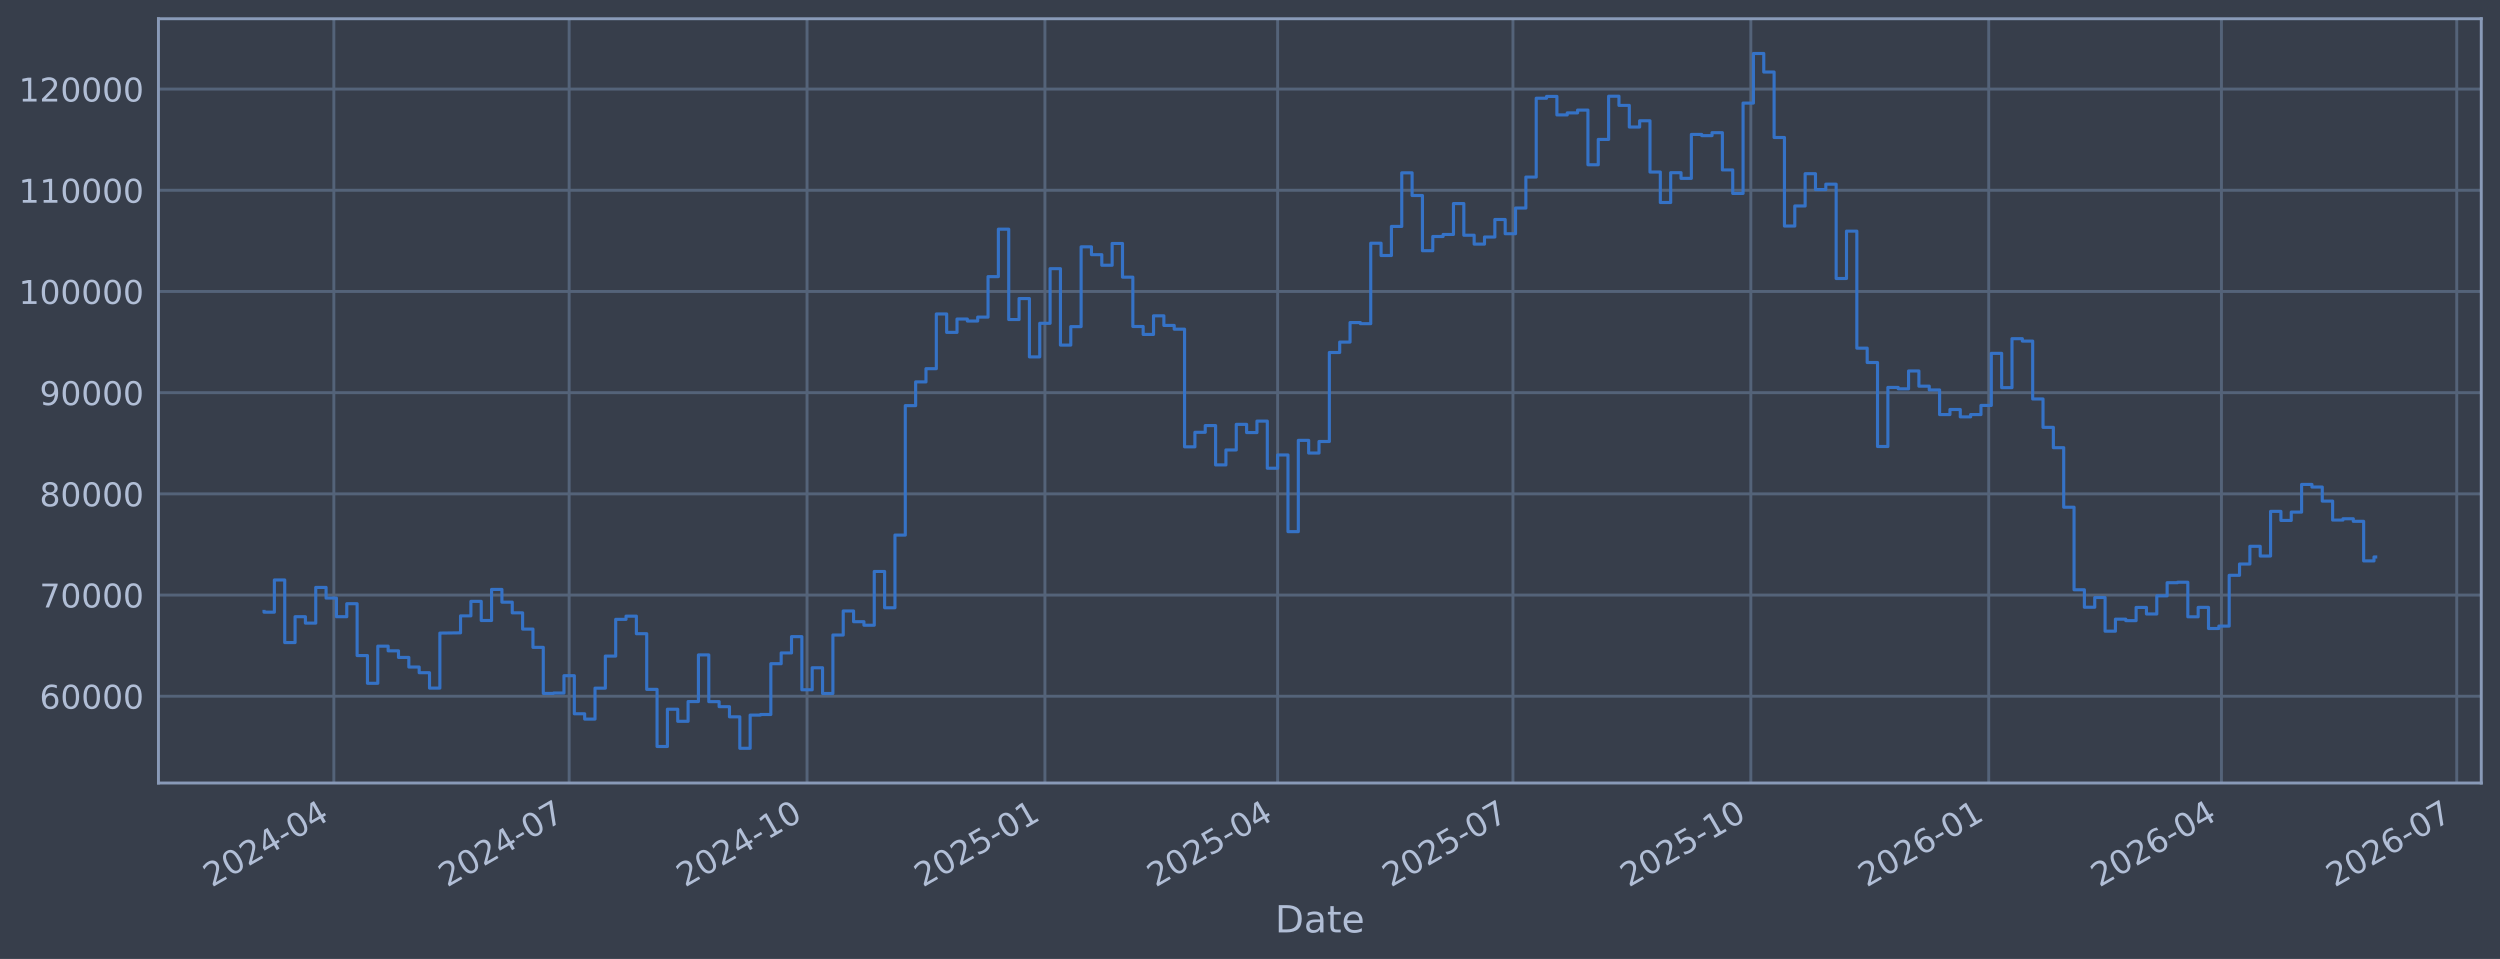
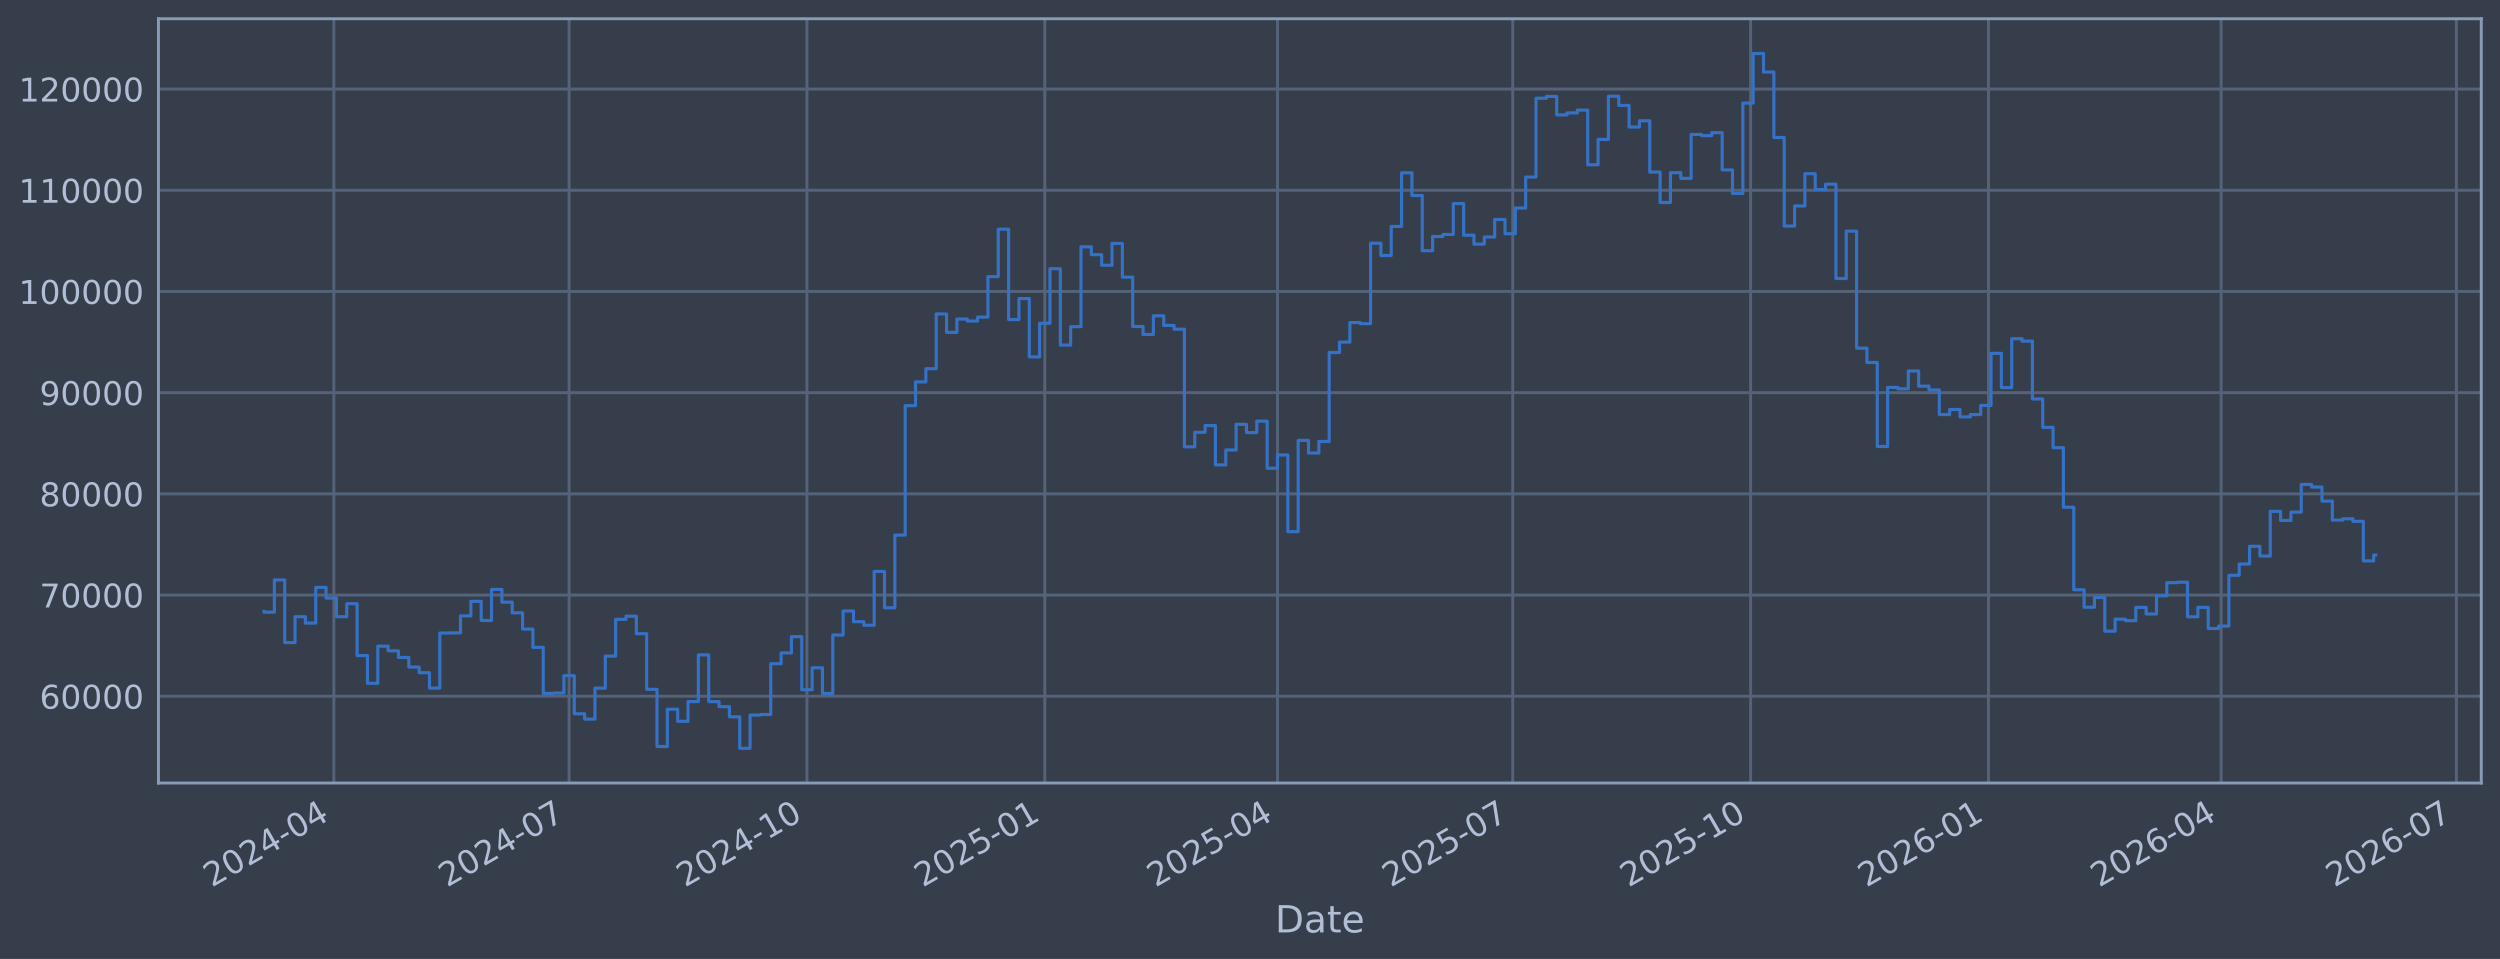
<svg xmlns="http://www.w3.org/2000/svg" xmlns:xlink="http://www.w3.org/1999/xlink" width="960.9pt" height="368.58pt" viewBox="0 0 960.9 368.58" version="1.1">
  <defs>
    <style type="text/css">*{stroke-linejoin: round; stroke-linecap: butt}</style>
  </defs>
  <g id="figure_1">
    <g id="patch_1">
      <path d="M 0 368.58  L 960.9 368.58  L 960.9 0  L 0 0  z " style="fill: #373e4b" />
    </g>
    <g id="axes_1">
      <g id="patch_2">
        <path d="M 60.901 300.96  L 953.701 300.96  L 953.701 7.2  L 60.901 7.2  z " style="fill: #373e4b" />
      </g>
      <g id="matplotlib.axis_1">
        <g id="xtick_1">
          <g id="line2d_1">
-             <path d="M 128.316 300.96  L 128.316 7.2  " clip-path="url(#p2d9b286a4c)" style="fill: none; stroke: #546379; stroke-width: 1.12; stroke-linecap: square" />
+             <path d="M 128.312 300.96  L 128.312 7.2  " clip-path="url(#pc209a2ae27)" style="fill: none; stroke: #546379; stroke-width: 1.12; stroke-linecap: square" />
          </g>
          <g id="line2d_2" />
          <g id="text_1">
-             <g style="fill: #b1bed6" transform="translate(81.41312 341.1745) rotate(-30) scale(0.126 -0.126)">
+             <g style="fill: #b1bed6" transform="translate(81.40889 341.1745) rotate(-30) scale(0.126 -0.126)">
              <defs>
                <path id="DejaVuSans-32" d="M 1228 531  L 3431 531  L 3431 0  L 469 0  L 469 531  Q 828 903 1448 1529  Q 2069 2156 2228 2338  Q 2531 2678 2651 2914  Q 2772 3150 2772 3378  Q 2772 3750 2511 3984  Q 2250 4219 1831 4219  Q 1534 4219 1204 4116  Q 875 4013 500 3803  L 500 4441  Q 881 4594 1212 4672  Q 1544 4750 1819 4750  Q 2544 4750 2975 4387  Q 3406 4025 3406 3419  Q 3406 3131 3298 2873  Q 3191 2616 2906 2266  Q 2828 2175 2409 1742  Q 1991 1309 1228 531  z " transform="scale(0.015625)" />
                <path id="DejaVuSans-30" d="M 2034 4250  Q 1547 4250 1301 3770  Q 1056 3291 1056 2328  Q 1056 1369 1301 889  Q 1547 409 2034 409  Q 2525 409 2770 889  Q 3016 1369 3016 2328  Q 3016 3291 2770 3770  Q 2525 4250 2034 4250  z M 2034 4750  Q 2819 4750 3233 4129  Q 3647 3509 3647 2328  Q 3647 1150 3233 529  Q 2819 -91 2034 -91  Q 1250 -91 836 529  Q 422 1150 422 2328  Q 422 3509 836 4129  Q 1250 4750 2034 4750  z " transform="scale(0.015625)" />
                <path id="DejaVuSans-34" d="M 2419 4116  L 825 1625  L 2419 1625  L 2419 4116  z M 2253 4666  L 3047 4666  L 3047 1625  L 3713 1625  L 3713 1100  L 3047 1100  L 3047 0  L 2419 0  L 2419 1100  L 313 1100  L 313 1709  L 2253 4666  z " transform="scale(0.015625)" />
                <path id="DejaVuSans-2d" d="M 313 2009  L 1997 2009  L 1997 1497  L 313 1497  L 313 2009  z " transform="scale(0.015625)" />
              </defs>
              <use xlink:href="#DejaVuSans-32" />
              <use xlink:href="#DejaVuSans-30" transform="translate(63.62305 0)" />
              <use xlink:href="#DejaVuSans-32" transform="translate(127.2461 0)" />
              <use xlink:href="#DejaVuSans-34" transform="translate(190.8691 0)" />
              <use xlink:href="#DejaVuSans-2d" transform="translate(254.4922 0)" />
              <use xlink:href="#DejaVuSans-30" transform="translate(290.5762 0)" />
              <use xlink:href="#DejaVuSans-34" transform="translate(354.1992 0)" />
            </g>
          </g>
        </g>
        <g id="xtick_2">
          <g id="line2d_3">
-             <path d="M 218.757 300.96  L 218.757 7.2  " clip-path="url(#p2d9b286a4c)" style="fill: none; stroke: #546379; stroke-width: 1.12; stroke-linecap: square" />
+             <path d="M 218.739 300.96  L 218.739 7.2  " clip-path="url(#pc209a2ae27)" style="fill: none; stroke: #546379; stroke-width: 1.12; stroke-linecap: square" />
          </g>
          <g id="line2d_4" />
          <g id="text_2">
-             <g style="fill: #b1bed6" transform="translate(171.8539 341.1745) rotate(-30) scale(0.126 -0.126)">
+             <g style="fill: #b1bed6" transform="translate(171.8354 341.1745) rotate(-30) scale(0.126 -0.126)">
              <defs>
                <path id="DejaVuSans-37" d="M 525 4666  L 3525 4666  L 3525 4397  L 1831 0  L 1172 0  L 2766 4134  L 525 4134  L 525 4666  z " transform="scale(0.015625)" />
              </defs>
              <use xlink:href="#DejaVuSans-32" />
              <use xlink:href="#DejaVuSans-30" transform="translate(63.62305 0)" />
              <use xlink:href="#DejaVuSans-32" transform="translate(127.2461 0)" />
              <use xlink:href="#DejaVuSans-34" transform="translate(190.8691 0)" />
              <use xlink:href="#DejaVuSans-2d" transform="translate(254.4922 0)" />
              <use xlink:href="#DejaVuSans-30" transform="translate(290.5762 0)" />
              <use xlink:href="#DejaVuSans-37" transform="translate(354.1992 0)" />
            </g>
          </g>
        </g>
        <g id="xtick_3">
          <g id="line2d_5">
-             <path d="M 310.192 300.96  L 310.192 7.2  " clip-path="url(#p2d9b286a4c)" style="fill: none; stroke: #546379; stroke-width: 1.12; stroke-linecap: square" />
+             <path d="M 310.159 300.96  L 310.159 7.2  " clip-path="url(#pc209a2ae27)" style="fill: none; stroke: #546379; stroke-width: 1.12; stroke-linecap: square" />
          </g>
          <g id="line2d_6" />
          <g id="text_3">
-             <g style="fill: #b1bed6" transform="translate(263.2885 341.1745) rotate(-30) scale(0.126 -0.126)">
+             <g style="fill: #b1bed6" transform="translate(263.2556 341.1745) rotate(-30) scale(0.126 -0.126)">
              <defs>
                <path id="DejaVuSans-31" d="M 794 531  L 1825 531  L 1825 4091  L 703 3866  L 703 4441  L 1819 4666  L 2450 4666  L 2450 531  L 3481 531  L 3481 0  L 794 0  L 794 531  z " transform="scale(0.015625)" />
              </defs>
              <use xlink:href="#DejaVuSans-32" />
              <use xlink:href="#DejaVuSans-30" transform="translate(63.62305 0)" />
              <use xlink:href="#DejaVuSans-32" transform="translate(127.2461 0)" />
              <use xlink:href="#DejaVuSans-34" transform="translate(190.8691 0)" />
              <use xlink:href="#DejaVuSans-2d" transform="translate(254.4922 0)" />
              <use xlink:href="#DejaVuSans-31" transform="translate(290.5762 0)" />
              <use xlink:href="#DejaVuSans-30" transform="translate(354.1992 0)" />
            </g>
          </g>
        </g>
        <g id="xtick_4">
          <g id="line2d_7">
-             <path d="M 401.626 300.96  L 401.626 7.2  " clip-path="url(#p2d9b286a4c)" style="fill: none; stroke: #546379; stroke-width: 1.12; stroke-linecap: square" />
+             <path d="M 401.579 300.96  L 401.579 7.2  " clip-path="url(#pc209a2ae27)" style="fill: none; stroke: #546379; stroke-width: 1.12; stroke-linecap: square" />
          </g>
          <g id="line2d_8" />
          <g id="text_4">
-             <g style="fill: #b1bed6" transform="translate(354.7232 341.1745) rotate(-30) scale(0.126 -0.126)">
+             <g style="fill: #b1bed6" transform="translate(354.6759 341.1745) rotate(-30) scale(0.126 -0.126)">
              <defs>
                <path id="DejaVuSans-35" d="M 691 4666  L 3169 4666  L 3169 4134  L 1269 4134  L 1269 2991  Q 1406 3038 1543 3061  Q 1681 3084 1819 3084  Q 2600 3084 3056 2656  Q 3513 2228 3513 1497  Q 3513 744 3044 326  Q 2575 -91 1722 -91  Q 1428 -91 1123 -41  Q 819 9 494 109  L 494 744  Q 775 591 1075 516  Q 1375 441 1709 441  Q 2250 441 2565 725  Q 2881 1009 2881 1497  Q 2881 1984 2565 2268  Q 2250 2553 1709 2553  Q 1456 2553 1204 2497  Q 953 2441 691 2322  L 691 4666  z " transform="scale(0.015625)" />
              </defs>
              <use xlink:href="#DejaVuSans-32" />
              <use xlink:href="#DejaVuSans-30" transform="translate(63.62305 0)" />
              <use xlink:href="#DejaVuSans-32" transform="translate(127.2461 0)" />
              <use xlink:href="#DejaVuSans-35" transform="translate(190.8691 0)" />
              <use xlink:href="#DejaVuSans-2d" transform="translate(254.4922 0)" />
              <use xlink:href="#DejaVuSans-30" transform="translate(290.5762 0)" />
              <use xlink:href="#DejaVuSans-31" transform="translate(354.1992 0)" />
            </g>
          </g>
        </g>
        <g id="xtick_5">
          <g id="line2d_9">
-             <path d="M 491.073 300.96  L 491.073 7.2  " clip-path="url(#p2d9b286a4c)" style="fill: none; stroke: #546379; stroke-width: 1.12; stroke-linecap: square" />
+             <path d="M 491.012 300.96  L 491.012 7.2  " clip-path="url(#pc209a2ae27)" style="fill: none; stroke: #546379; stroke-width: 1.12; stroke-linecap: square" />
          </g>
          <g id="line2d_10" />
          <g id="text_5">
-             <g style="fill: #b1bed6" transform="translate(444.1701 341.1745) rotate(-30) scale(0.126 -0.126)">
+             <g style="fill: #b1bed6" transform="translate(444.1087 341.1745) rotate(-30) scale(0.126 -0.126)">
              <use xlink:href="#DejaVuSans-32" />
              <use xlink:href="#DejaVuSans-30" transform="translate(63.62305 0)" />
              <use xlink:href="#DejaVuSans-32" transform="translate(127.2461 0)" />
              <use xlink:href="#DejaVuSans-35" transform="translate(190.8691 0)" />
              <use xlink:href="#DejaVuSans-2d" transform="translate(254.4922 0)" />
              <use xlink:href="#DejaVuSans-30" transform="translate(290.5762 0)" />
              <use xlink:href="#DejaVuSans-34" transform="translate(354.1992 0)" />
            </g>
          </g>
        </g>
        <g id="xtick_6">
          <g id="line2d_11">
-             <path d="M 581.514 300.96  L 581.514 7.2  " clip-path="url(#p2d9b286a4c)" style="fill: none; stroke: #546379; stroke-width: 1.12; stroke-linecap: square" />
+             <path d="M 581.439 300.96  L 581.439 7.2  " clip-path="url(#pc209a2ae27)" style="fill: none; stroke: #546379; stroke-width: 1.12; stroke-linecap: square" />
          </g>
          <g id="line2d_12" />
          <g id="text_6">
-             <g style="fill: #b1bed6" transform="translate(534.6109 341.1745) rotate(-30) scale(0.126 -0.126)">
+             <g style="fill: #b1bed6" transform="translate(534.5352 341.1745) rotate(-30) scale(0.126 -0.126)">
              <use xlink:href="#DejaVuSans-32" />
              <use xlink:href="#DejaVuSans-30" transform="translate(63.62305 0)" />
              <use xlink:href="#DejaVuSans-32" transform="translate(127.2461 0)" />
              <use xlink:href="#DejaVuSans-35" transform="translate(190.8691 0)" />
              <use xlink:href="#DejaVuSans-2d" transform="translate(254.4922 0)" />
              <use xlink:href="#DejaVuSans-30" transform="translate(290.5762 0)" />
              <use xlink:href="#DejaVuSans-37" transform="translate(354.1992 0)" />
            </g>
          </g>
        </g>
        <g id="xtick_7">
          <g id="line2d_13">
-             <path d="M 672.949 300.96  L 672.949 7.2  " clip-path="url(#p2d9b286a4c)" style="fill: none; stroke: #546379; stroke-width: 1.12; stroke-linecap: square" />
+             <path d="M 672.859 300.96  L 672.859 7.2  " clip-path="url(#pc209a2ae27)" style="fill: none; stroke: #546379; stroke-width: 1.12; stroke-linecap: square" />
          </g>
          <g id="line2d_14" />
          <g id="text_7">
-             <g style="fill: #b1bed6" transform="translate(626.0455 341.1745) rotate(-30) scale(0.126 -0.126)">
+             <g style="fill: #b1bed6" transform="translate(625.9555 341.1745) rotate(-30) scale(0.126 -0.126)">
              <use xlink:href="#DejaVuSans-32" />
              <use xlink:href="#DejaVuSans-30" transform="translate(63.62305 0)" />
              <use xlink:href="#DejaVuSans-32" transform="translate(127.2461 0)" />
              <use xlink:href="#DejaVuSans-35" transform="translate(190.8691 0)" />
              <use xlink:href="#DejaVuSans-2d" transform="translate(254.4922 0)" />
              <use xlink:href="#DejaVuSans-31" transform="translate(290.5762 0)" />
              <use xlink:href="#DejaVuSans-30" transform="translate(354.1992 0)" />
            </g>
          </g>
        </g>
        <g id="xtick_8">
          <g id="line2d_15">
-             <path d="M 764.383 300.96  L 764.383 7.2  " clip-path="url(#p2d9b286a4c)" style="fill: none; stroke: #546379; stroke-width: 1.12; stroke-linecap: square" />
+             <path d="M 764.279 300.96  L 764.279 7.2  " clip-path="url(#pc209a2ae27)" style="fill: none; stroke: #546379; stroke-width: 1.12; stroke-linecap: square" />
          </g>
          <g id="line2d_16" />
          <g id="text_8">
-             <g style="fill: #b1bed6" transform="translate(717.4802 341.1745) rotate(-30) scale(0.126 -0.126)">
+             <g style="fill: #b1bed6" transform="translate(717.3757 341.1745) rotate(-30) scale(0.126 -0.126)">
              <defs>
                <path id="DejaVuSans-36" d="M 2113 2584  Q 1688 2584 1439 2293  Q 1191 2003 1191 1497  Q 1191 994 1439 701  Q 1688 409 2113 409  Q 2538 409 2786 701  Q 3034 994 3034 1497  Q 3034 2003 2786 2293  Q 2538 2584 2113 2584  z M 3366 4563  L 3366 3988  Q 3128 4100 2886 4159  Q 2644 4219 2406 4219  Q 1781 4219 1451 3797  Q 1122 3375 1075 2522  Q 1259 2794 1537 2939  Q 1816 3084 2150 3084  Q 2853 3084 3261 2657  Q 3669 2231 3669 1497  Q 3669 778 3244 343  Q 2819 -91 2113 -91  Q 1303 -91 875 529  Q 447 1150 447 2328  Q 447 3434 972 4092  Q 1497 4750 2381 4750  Q 2619 4750 2861 4703  Q 3103 4656 3366 4563  z " transform="scale(0.015625)" />
              </defs>
              <use xlink:href="#DejaVuSans-32" />
              <use xlink:href="#DejaVuSans-30" transform="translate(63.62305 0)" />
              <use xlink:href="#DejaVuSans-32" transform="translate(127.2461 0)" />
              <use xlink:href="#DejaVuSans-36" transform="translate(190.8691 0)" />
              <use xlink:href="#DejaVuSans-2d" transform="translate(254.4922 0)" />
              <use xlink:href="#DejaVuSans-30" transform="translate(290.5762 0)" />
              <use xlink:href="#DejaVuSans-31" transform="translate(354.1992 0)" />
            </g>
          </g>
        </g>
        <g id="xtick_9">
          <g id="line2d_17">
-             <path d="M 853.83 300.96  L 853.83 7.2  " clip-path="url(#p2d9b286a4c)" style="fill: none; stroke: #546379; stroke-width: 1.12; stroke-linecap: square" />
+             <path d="M 853.712 300.96  L 853.712 7.2  " clip-path="url(#pc209a2ae27)" style="fill: none; stroke: #546379; stroke-width: 1.12; stroke-linecap: square" />
          </g>
          <g id="line2d_18" />
          <g id="text_9">
-             <g style="fill: #b1bed6" transform="translate(806.9271 341.1745) rotate(-30) scale(0.126 -0.126)">
+             <g style="fill: #b1bed6" transform="translate(806.8085 341.1745) rotate(-30) scale(0.126 -0.126)">
              <use xlink:href="#DejaVuSans-32" />
              <use xlink:href="#DejaVuSans-30" transform="translate(63.62305 0)" />
              <use xlink:href="#DejaVuSans-32" transform="translate(127.2461 0)" />
              <use xlink:href="#DejaVuSans-36" transform="translate(190.8691 0)" />
              <use xlink:href="#DejaVuSans-2d" transform="translate(254.4922 0)" />
              <use xlink:href="#DejaVuSans-30" transform="translate(290.5762 0)" />
              <use xlink:href="#DejaVuSans-34" transform="translate(354.1992 0)" />
            </g>
          </g>
        </g>
        <g id="xtick_10">
          <g id="line2d_19">
-             <path d="M 944.271 300.96  L 944.271 7.2  " clip-path="url(#p2d9b286a4c)" style="fill: none; stroke: #546379; stroke-width: 1.12; stroke-linecap: square" />
+             <path d="M 944.138 300.96  L 944.138 7.2  " clip-path="url(#pc209a2ae27)" style="fill: none; stroke: #546379; stroke-width: 1.12; stroke-linecap: square" />
          </g>
          <g id="line2d_20" />
          <g id="text_10">
-             <g style="fill: #b1bed6" transform="translate(897.3679 341.1745) rotate(-30) scale(0.126 -0.126)">
+             <g style="fill: #b1bed6" transform="translate(897.235 341.1745) rotate(-30) scale(0.126 -0.126)">
              <use xlink:href="#DejaVuSans-32" />
              <use xlink:href="#DejaVuSans-30" transform="translate(63.62305 0)" />
              <use xlink:href="#DejaVuSans-32" transform="translate(127.2461 0)" />
              <use xlink:href="#DejaVuSans-36" transform="translate(190.8691 0)" />
              <use xlink:href="#DejaVuSans-2d" transform="translate(254.4922 0)" />
              <use xlink:href="#DejaVuSans-30" transform="translate(290.5762 0)" />
              <use xlink:href="#DejaVuSans-37" transform="translate(354.1992 0)" />
            </g>
          </g>
        </g>
        <g id="text_11">
          <g style="fill: #b1bed6" transform="translate(490.0914 358.3856) scale(0.144 -0.144)">
            <defs>
              <path id="DejaVuSans-44" d="M 1259 4147  L 1259 519  L 2022 519  Q 2988 519 3436 956  Q 3884 1394 3884 2338  Q 3884 3275 3436 3711  Q 2988 4147 2022 4147  L 1259 4147  z M 628 4666  L 1925 4666  Q 3281 4666 3915 4102  Q 4550 3538 4550 2338  Q 4550 1131 3912 565  Q 3275 0 1925 0  L 628 0  L 628 4666  z " transform="scale(0.015625)" />
              <path id="DejaVuSans-61" d="M 2194 1759  Q 1497 1759 1228 1600  Q 959 1441 959 1056  Q 959 750 1161 570  Q 1363 391 1709 391  Q 2188 391 2477 730  Q 2766 1069 2766 1631  L 2766 1759  L 2194 1759  z M 3341 1997  L 3341 0  L 2766 0  L 2766 531  Q 2569 213 2275 61  Q 1981 -91 1556 -91  Q 1019 -91 701 211  Q 384 513 384 1019  Q 384 1609 779 1909  Q 1175 2209 1959 2209  L 2766 2209  L 2766 2266  Q 2766 2663 2505 2880  Q 2244 3097 1772 3097  Q 1472 3097 1187 3025  Q 903 2953 641 2809  L 641 3341  Q 956 3463 1253 3523  Q 1550 3584 1831 3584  Q 2591 3584 2966 3190  Q 3341 2797 3341 1997  z " transform="scale(0.015625)" />
              <path id="DejaVuSans-74" d="M 1172 4494  L 1172 3500  L 2356 3500  L 2356 3053  L 1172 3053  L 1172 1153  Q 1172 725 1289 603  Q 1406 481 1766 481  L 2356 481  L 2356 0  L 1766 0  Q 1100 0 847 248  Q 594 497 594 1153  L 594 3053  L 172 3053  L 172 3500  L 594 3500  L 594 4494  L 1172 4494  z " transform="scale(0.015625)" />
              <path id="DejaVuSans-65" d="M 3597 1894  L 3597 1613  L 953 1613  Q 991 1019 1311 708  Q 1631 397 2203 397  Q 2534 397 2845 478  Q 3156 559 3463 722  L 3463 178  Q 3153 47 2828 -22  Q 2503 -91 2169 -91  Q 1331 -91 842 396  Q 353 884 353 1716  Q 353 2575 817 3079  Q 1281 3584 2069 3584  Q 2775 3584 3186 3129  Q 3597 2675 3597 1894  z M 3022 2063  Q 3016 2534 2758 2815  Q 2500 3097 2075 3097  Q 1594 3097 1305 2825  Q 1016 2553 972 2059  L 3022 2063  z " transform="scale(0.015625)" />
            </defs>
            <use xlink:href="#DejaVuSans-44" />
            <use xlink:href="#DejaVuSans-61" transform="translate(77.00195 0)" />
            <use xlink:href="#DejaVuSans-74" transform="translate(138.2812 0)" />
            <use xlink:href="#DejaVuSans-65" transform="translate(177.4902 0)" />
          </g>
        </g>
      </g>
      <g id="matplotlib.axis_2">
        <g id="ytick_1">
          <g id="line2d_21">
-             <path d="M 60.901 267.605  L 953.701 267.605  " clip-path="url(#p2d9b286a4c)" style="fill: none; stroke: #546379; stroke-width: 1.12; stroke-linecap: square" />
+             <path d="M 60.901 267.605  L 953.701 267.605  " clip-path="url(#pc209a2ae27)" style="fill: none; stroke: #546379; stroke-width: 1.12; stroke-linecap: square" />
          </g>
          <g id="line2d_22" />
          <g id="text_12">
            <g style="fill: #b1bed6" transform="translate(15.21675 272.3918) scale(0.126 -0.126)">
              <use xlink:href="#DejaVuSans-36" />
              <use xlink:href="#DejaVuSans-30" transform="translate(63.62305 0)" />
              <use xlink:href="#DejaVuSans-30" transform="translate(127.2461 0)" />
              <use xlink:href="#DejaVuSans-30" transform="translate(190.8691 0)" />
              <use xlink:href="#DejaVuSans-30" transform="translate(254.4922 0)" />
            </g>
          </g>
        </g>
        <g id="ytick_2">
          <g id="line2d_23">
-             <path d="M 60.901 228.711  L 953.701 228.711  " clip-path="url(#p2d9b286a4c)" style="fill: none; stroke: #546379; stroke-width: 1.12; stroke-linecap: square" />
+             <path d="M 60.901 228.711  L 953.701 228.711  " clip-path="url(#pc209a2ae27)" style="fill: none; stroke: #546379; stroke-width: 1.12; stroke-linecap: square" />
          </g>
          <g id="line2d_24" />
          <g id="text_13">
            <g style="fill: #b1bed6" transform="translate(15.21675 233.4979) scale(0.126 -0.126)">
              <use xlink:href="#DejaVuSans-37" />
              <use xlink:href="#DejaVuSans-30" transform="translate(63.62305 0)" />
              <use xlink:href="#DejaVuSans-30" transform="translate(127.2461 0)" />
              <use xlink:href="#DejaVuSans-30" transform="translate(190.8691 0)" />
              <use xlink:href="#DejaVuSans-30" transform="translate(254.4922 0)" />
            </g>
          </g>
        </g>
        <g id="ytick_3">
          <g id="line2d_25">
-             <path d="M 60.901 189.817  L 953.701 189.817  " clip-path="url(#p2d9b286a4c)" style="fill: none; stroke: #546379; stroke-width: 1.12; stroke-linecap: square" />
+             <path d="M 60.901 189.817  L 953.701 189.817  " clip-path="url(#pc209a2ae27)" style="fill: none; stroke: #546379; stroke-width: 1.12; stroke-linecap: square" />
          </g>
          <g id="line2d_26" />
          <g id="text_14">
            <g style="fill: #b1bed6" transform="translate(15.21675 194.604) scale(0.126 -0.126)">
              <defs>
                <path id="DejaVuSans-38" d="M 2034 2216  Q 1584 2216 1326 1975  Q 1069 1734 1069 1313  Q 1069 891 1326 650  Q 1584 409 2034 409  Q 2484 409 2743 651  Q 3003 894 3003 1313  Q 3003 1734 2745 1975  Q 2488 2216 2034 2216  z M 1403 2484  Q 997 2584 770 2862  Q 544 3141 544 3541  Q 544 4100 942 4425  Q 1341 4750 2034 4750  Q 2731 4750 3128 4425  Q 3525 4100 3525 3541  Q 3525 3141 3298 2862  Q 3072 2584 2669 2484  Q 3125 2378 3379 2068  Q 3634 1759 3634 1313  Q 3634 634 3220 271  Q 2806 -91 2034 -91  Q 1263 -91 848 271  Q 434 634 434 1313  Q 434 1759 690 2068  Q 947 2378 1403 2484  z M 1172 3481  Q 1172 3119 1398 2916  Q 1625 2713 2034 2713  Q 2441 2713 2670 2916  Q 2900 3119 2900 3481  Q 2900 3844 2670 4047  Q 2441 4250 2034 4250  Q 1625 4250 1398 4047  Q 1172 3844 1172 3481  z " transform="scale(0.015625)" />
              </defs>
              <use xlink:href="#DejaVuSans-38" />
              <use xlink:href="#DejaVuSans-30" transform="translate(63.62305 0)" />
              <use xlink:href="#DejaVuSans-30" transform="translate(127.2461 0)" />
              <use xlink:href="#DejaVuSans-30" transform="translate(190.8691 0)" />
              <use xlink:href="#DejaVuSans-30" transform="translate(254.4922 0)" />
            </g>
          </g>
        </g>
        <g id="ytick_4">
          <g id="line2d_27">
-             <path d="M 60.901 150.923  L 953.701 150.923  " clip-path="url(#p2d9b286a4c)" style="fill: none; stroke: #546379; stroke-width: 1.12; stroke-linecap: square" />
+             <path d="M 60.901 150.923  L 953.701 150.923  " clip-path="url(#pc209a2ae27)" style="fill: none; stroke: #546379; stroke-width: 1.12; stroke-linecap: square" />
          </g>
          <g id="line2d_28" />
          <g id="text_15">
            <g style="fill: #b1bed6" transform="translate(15.21675 155.7101) scale(0.126 -0.126)">
              <defs>
                <path id="DejaVuSans-39" d="M 703 97  L 703 672  Q 941 559 1184 500  Q 1428 441 1663 441  Q 2288 441 2617 861  Q 2947 1281 2994 2138  Q 2813 1869 2534 1725  Q 2256 1581 1919 1581  Q 1219 1581 811 2004  Q 403 2428 403 3163  Q 403 3881 828 4315  Q 1253 4750 1959 4750  Q 2769 4750 3195 4129  Q 3622 3509 3622 2328  Q 3622 1225 3098 567  Q 2575 -91 1691 -91  Q 1453 -91 1209 -44  Q 966 3 703 97  z M 1959 2075  Q 2384 2075 2632 2365  Q 2881 2656 2881 3163  Q 2881 3666 2632 3958  Q 2384 4250 1959 4250  Q 1534 4250 1286 3958  Q 1038 3666 1038 3163  Q 1038 2656 1286 2365  Q 1534 2075 1959 2075  z " transform="scale(0.015625)" />
              </defs>
              <use xlink:href="#DejaVuSans-39" />
              <use xlink:href="#DejaVuSans-30" transform="translate(63.62305 0)" />
              <use xlink:href="#DejaVuSans-30" transform="translate(127.2461 0)" />
              <use xlink:href="#DejaVuSans-30" transform="translate(190.8691 0)" />
              <use xlink:href="#DejaVuSans-30" transform="translate(254.4922 0)" />
            </g>
          </g>
        </g>
        <g id="ytick_5">
          <g id="line2d_29">
-             <path d="M 60.901 112.029  L 953.701 112.029  " clip-path="url(#p2d9b286a4c)" style="fill: none; stroke: #546379; stroke-width: 1.12; stroke-linecap: square" />
+             <path d="M 60.901 112.029  L 953.701 112.029  " clip-path="url(#pc209a2ae27)" style="fill: none; stroke: #546379; stroke-width: 1.12; stroke-linecap: square" />
          </g>
          <g id="line2d_30" />
          <g id="text_16">
            <g style="fill: #b1bed6" transform="translate(7.2 116.8162) scale(0.126 -0.126)">
              <use xlink:href="#DejaVuSans-31" />
              <use xlink:href="#DejaVuSans-30" transform="translate(63.62305 0)" />
              <use xlink:href="#DejaVuSans-30" transform="translate(127.2461 0)" />
              <use xlink:href="#DejaVuSans-30" transform="translate(190.8691 0)" />
              <use xlink:href="#DejaVuSans-30" transform="translate(254.4922 0)" />
              <use xlink:href="#DejaVuSans-30" transform="translate(318.1152 0)" />
            </g>
          </g>
        </g>
        <g id="ytick_6">
          <g id="line2d_31">
-             <path d="M 60.901 73.135  L 953.701 73.135  " clip-path="url(#p2d9b286a4c)" style="fill: none; stroke: #546379; stroke-width: 1.12; stroke-linecap: square" />
+             <path d="M 60.901 73.135  L 953.701 73.135  " clip-path="url(#pc209a2ae27)" style="fill: none; stroke: #546379; stroke-width: 1.12; stroke-linecap: square" />
          </g>
          <g id="line2d_32" />
          <g id="text_17">
            <g style="fill: #b1bed6" transform="translate(7.2 77.92225) scale(0.126 -0.126)">
              <use xlink:href="#DejaVuSans-31" />
              <use xlink:href="#DejaVuSans-31" transform="translate(63.62305 0)" />
              <use xlink:href="#DejaVuSans-30" transform="translate(127.2461 0)" />
              <use xlink:href="#DejaVuSans-30" transform="translate(190.8691 0)" />
              <use xlink:href="#DejaVuSans-30" transform="translate(254.4922 0)" />
              <use xlink:href="#DejaVuSans-30" transform="translate(318.1152 0)" />
            </g>
          </g>
        </g>
        <g id="ytick_7">
          <g id="line2d_33">
-             <path d="M 60.901 34.241  L 953.701 34.241  " clip-path="url(#p2d9b286a4c)" style="fill: none; stroke: #546379; stroke-width: 1.12; stroke-linecap: square" />
+             <path d="M 60.901 34.241  L 953.701 34.241  " clip-path="url(#pc209a2ae27)" style="fill: none; stroke: #546379; stroke-width: 1.12; stroke-linecap: square" />
          </g>
          <g id="line2d_34" />
          <g id="text_18">
            <g style="fill: #b1bed6" transform="translate(7.2 39.02834) scale(0.126 -0.126)">
              <use xlink:href="#DejaVuSans-31" />
              <use xlink:href="#DejaVuSans-32" transform="translate(63.62305 0)" />
              <use xlink:href="#DejaVuSans-30" transform="translate(127.2461 0)" />
              <use xlink:href="#DejaVuSans-30" transform="translate(190.8691 0)" />
              <use xlink:href="#DejaVuSans-30" transform="translate(254.4922 0)" />
              <use xlink:href="#DejaVuSans-30" transform="translate(318.1152 0)" />
            </g>
          </g>
        </g>
      </g>
      <g id="line2d_35">
-         <path d="M 101.482 235.021  L 101.482 235.296  L 105.458 235.296  L 105.458 222.919  L 109.433 222.919  L 109.433 246.977  L 113.409 246.977  L 113.409 237.045  L 117.384 237.045  L 117.384 239.499  L 121.359 239.499  L 121.359 225.776  L 125.335 225.776  L 125.335 229.873  L 129.31 229.873  L 129.31 237.044  L 133.286 237.044  L 133.286 232.049  L 137.261 232.049  L 137.261 251.97  L 141.237 251.97  L 141.237 262.624  L 145.212 262.624  L 145.212 248.353  L 149.187 248.353  L 149.187 250.156  L 153.163 250.156  L 153.163 252.698  L 157.138 252.698  L 157.138 256.383  L 161.114 256.383  L 161.114 258.568  L 165.089 258.568  L 165.089 264.471  L 169.064 264.471  L 169.064 243.338  L 177.015 243.234  L 177.015 236.714  L 180.991 236.714  L 180.991 231.145  L 184.966 231.145  L 184.966 238.493  L 188.942 238.493  L 188.942 226.559  L 192.917 226.559  L 192.917 231.442  L 196.892 231.442  L 196.892 235.557  L 200.868 235.557  L 200.868 241.791  L 204.843 241.791  L 204.843 248.818  L 208.819 248.818  L 208.819 266.518  L 212.794 266.518  L 212.794 266.377  L 216.769 266.377  L 216.769 259.716  L 220.745 259.716  L 220.745 274.352  L 224.72 274.352  L 224.72 276.383  L 228.696 276.383  L 228.696 264.5  L 232.671 264.5  L 232.671 252.169  L 236.647 252.169  L 236.647 238.056  L 240.622 238.056  L 240.622 236.821  L 244.597 236.821  L 244.597 243.568  L 248.573 243.568  L 248.573 264.973  L 252.548 264.973  L 252.548 286.922  L 256.524 286.922  L 256.524 272.595  L 260.499 272.595  L 260.499 277.237  L 264.475 277.237  L 264.475 269.643  L 268.45 269.643  L 268.45 251.728  L 272.425 251.728  L 272.425 269.679  L 276.401 269.679  L 276.401 271.615  L 280.376 271.615  L 280.376 275.513  L 284.352 275.513  L 284.352 287.607  L 288.327 287.607  L 288.327 274.853  L 292.302 274.853  L 292.302 274.625  L 296.278 274.625  L 296.278 255.107  L 300.253 255.107  L 300.253 250.962  L 304.229 250.962  L 304.229 244.702  L 308.204 244.702  L 308.204 265.118  L 312.18 265.118  L 312.18 256.656  L 316.155 256.656  L 316.155 266.558  L 320.13 266.558  L 320.13 244.08  L 324.106 244.08  L 324.106 234.832  L 328.081 234.832  L 328.081 238.947  L 332.057 238.947  L 332.057 240.306  L 336.032 240.306  L 336.032 219.649  L 340.007 219.649  L 340.007 233.595  L 343.983 233.595  L 343.983 205.661  L 347.958 205.661  L 347.958 155.902  L 351.934 155.902  L 351.934 146.788  L 355.909 146.788  L 355.909 141.707  L 359.885 141.707  L 359.885 120.675  L 363.86 120.675  L 363.86 127.754  L 367.835 127.754  L 367.835 122.633  L 371.811 122.633  L 371.811 123.388  L 375.786 123.388  L 375.786 121.887  L 379.762 121.887  L 379.762 106.321  L 383.737 106.321  L 383.737 88.086  L 387.712 88.086  L 387.712 122.816  L 391.688 122.816  L 391.688 114.751  L 395.663 114.751  L 395.663 137.169  L 399.639 137.169  L 399.639 124.267  L 403.614 124.267  L 403.614 103.265  L 407.59 103.265  L 407.59 132.633  L 411.565 132.633  L 411.565 125.536  L 415.54 125.536  L 415.54 94.881  L 419.516 94.881  L 419.516 97.883  L 423.491 97.883  L 423.491 101.945  L 427.467 101.945  L 427.467 93.578  L 431.442 93.578  L 431.442 106.527  L 435.418 106.527  L 435.418 125.484  L 439.393 125.484  L 439.393 128.551  L 443.368 128.551  L 443.368 121.388  L 447.344 121.388  L 447.344 125.087  L 451.319 125.087  L 451.319 126.518  L 455.295 126.518  L 455.295 171.747  L 459.27 171.747  L 459.27 166.163  L 463.245 166.163  L 463.245 163.581  L 467.221 163.581  L 467.221 178.696  L 471.196 178.696  L 471.196 172.939  L 475.172 172.939  L 475.172 163.106  L 479.147 163.106  L 479.147 166.259  L 483.123 166.259  L 483.123 161.861  L 487.098 161.861  L 487.098 179.972  L 491.073 179.972  L 491.073 174.874  L 495.049 174.874  L 495.049 204.338  L 499.024 204.338  L 499.024 169.268  L 503 169.268  L 503 174.129  L 506.975 174.129  L 506.975 169.699  L 510.95 169.699  L 510.95 135.479  L 514.926 135.479  L 514.926 131.483  L 518.901 131.483  L 518.901 123.981  L 522.877 123.981  L 522.877 124.404  L 526.852 124.404  L 526.852 93.491  L 530.828 93.491  L 530.828 98.213  L 534.803 98.213  L 534.803 87.041  L 538.778 87.041  L 538.778 66.437  L 542.754 66.437  L 542.754 75.153  L 546.729 75.153  L 546.729 96.364  L 550.705 96.364  L 550.705 90.892  L 554.68 90.892  L 554.68 90.12  L 558.656 90.12  L 558.656 78.236  L 562.631 78.236  L 562.631 90.409  L 566.606 90.409  L 566.606 93.825  L 570.582 93.825  L 570.582 91.103  L 574.557 91.103  L 574.557 84.374  L 578.533 84.374  L 578.533 89.837  L 582.508 89.837  L 582.508 79.968  L 586.483 79.968  L 586.483 68.059  L 590.459 68.059  L 590.459 37.76  L 594.434 37.76  L 594.434 37.054  L 598.41 37.054  L 598.41 44.172  L 602.385 44.172  L 602.385 43.388  L 606.361 43.388  L 606.361 42.31  L 610.336 42.31  L 610.336 63.327  L 614.311 63.327  L 614.311 53.593  L 618.287 53.593  L 618.287 36.982  L 622.262 36.982  L 622.262 40.511  L 626.238 40.511  L 626.238 48.822  L 630.213 48.822  L 630.213 46.427  L 634.188 46.427  L 634.188 66.121  L 638.164 66.121  L 638.164 77.838  L 642.139 77.838  L 642.139 66.377  L 646.115 66.377  L 646.115 68.563  L 650.09 68.563  L 650.09 51.675  L 654.066 51.675  L 654.066 52.123  L 658.041 52.123  L 658.041 50.999  L 662.016 50.999  L 662.016 65.316  L 665.992 65.316  L 665.992 74.345  L 669.967 74.345  L 669.967 39.618  L 673.943 39.618  L 673.943 20.553  L 677.918 20.553  L 677.918 27.69  L 681.894 27.69  L 681.894 52.846  L 685.869 52.846  L 685.869 86.88  L 689.844 86.88  L 689.844 79.171  L 693.82 79.171  L 693.82 66.766  L 697.795 66.766  L 697.795 72.869  L 701.771 72.869  L 701.771 70.794  L 705.746 70.794  L 705.746 107.041  L 709.721 107.041  L 709.721 88.839  L 713.697 88.839  L 713.697 133.813  L 717.672 133.813  L 717.672 139.336  L 721.648 139.336  L 721.648 171.624  L 725.623 171.624  L 725.623 148.91  L 729.599 148.91  L 729.599 149.459  L 733.574 149.459  L 733.574 142.592  L 737.549 142.592  L 737.549 148.42  L 741.525 148.42  L 741.525 149.875  L 745.5 149.875  L 745.5 159.342  L 749.476 159.342  L 749.476 157.39  L 753.451 157.39  L 753.451 160.227  L 757.426 160.227  L 757.426 159.343  L 761.402 159.343  L 761.402 155.843  L 765.377 155.843  L 765.377 135.823  L 769.353 135.823  L 769.353 148.995  L 773.328 148.995  L 773.328 130.178  L 777.304 130.178  L 777.304 131.095  L 781.279 131.095  L 781.279 153.355  L 785.254 153.355  L 785.254 164.26  L 789.23 164.26  L 789.23 172.068  L 793.205 172.068  L 793.205 194.952  L 797.181 194.952  L 797.181 226.687  L 801.156 226.687  L 801.156 233.401  L 805.132 233.401  L 805.132 229.665  L 809.107 229.665  L 809.107 242.605  L 813.082 242.605  L 813.082 237.987  L 817.058 237.987  L 817.058 238.548  L 821.033 238.548  L 821.033 233.472  L 825.009 233.472  L 825.009 235.99  L 828.984 235.99  L 828.984 229.013  L 832.959 229.013  L 832.959 223.971  L 836.935 223.971  L 836.935 223.797  L 840.91 223.797  L 840.91 237.074  L 844.886 237.074  L 844.886 233.458  L 848.861 233.458  L 848.861 241.567  L 852.837 241.567  L 852.837 240.645  L 856.812 240.645  L 856.812 221.128  L 860.787 221.128  L 860.787 216.789  L 864.763 216.789  L 864.763 209.984  L 868.738 209.984  L 868.738 213.709  L 872.714 213.709  L 872.714 196.559  L 876.689 196.559  L 876.689 200.033  L 880.664 200.033  L 880.664 196.834  L 884.64 196.834  L 884.64 186.206  L 888.615 186.206  L 888.615 187.203  L 892.591 187.203  L 892.591 192.595  L 896.566 192.595  L 896.566 199.893  L 900.542 199.893  L 900.542 199.392  L 904.517 199.392  L 904.517 200.377  L 908.492 200.377  L 908.492 215.595  L 912.468 215.595  L 912.468 214.075  L 913.119 214.075  L 913.119 214.075  " clip-path="url(#p2d9b286a4c)" style="fill: none; stroke: #3572c6; stroke-width: 1.2; stroke-linecap: square" />
+         <path d="M 101.482 235.021  L 101.482 235.296  L 105.457 235.296  L 105.457 222.919  L 109.432 222.919  L 109.432 246.977  L 113.407 246.977  L 113.407 237.045  L 117.381 237.045  L 117.381 239.499  L 121.356 239.499  L 121.356 225.776  L 125.331 225.776  L 125.331 229.873  L 129.306 229.873  L 129.306 237.044  L 133.281 237.044  L 133.281 232.049  L 137.255 232.049  L 137.255 251.97  L 141.23 251.97  L 141.23 262.624  L 145.205 262.624  L 145.205 248.353  L 149.18 248.353  L 149.18 250.156  L 153.155 250.156  L 153.155 252.698  L 157.129 252.698  L 157.129 256.383  L 161.104 256.383  L 161.104 258.568  L 165.079 258.568  L 165.079 264.471  L 169.054 264.471  L 169.054 243.338  L 177.003 243.234  L 177.003 236.714  L 180.978 236.714  L 180.978 231.145  L 184.953 231.145  L 184.953 238.493  L 188.928 238.493  L 188.928 226.559  L 192.903 226.559  L 192.903 231.442  L 196.877 231.442  L 196.877 235.557  L 200.852 235.557  L 200.852 241.791  L 204.827 241.791  L 204.827 248.818  L 208.802 248.818  L 208.802 266.518  L 212.777 266.518  L 212.777 266.377  L 216.751 266.377  L 216.751 259.716  L 220.726 259.716  L 220.726 274.352  L 224.701 274.352  L 224.701 276.383  L 228.676 276.383  L 228.676 264.5  L 232.65 264.5  L 232.65 252.169  L 236.625 252.169  L 236.625 238.056  L 240.6 238.056  L 240.6 236.821  L 244.575 236.821  L 244.575 243.568  L 248.55 243.568  L 248.55 264.973  L 252.524 264.973  L 252.524 286.922  L 256.499 286.922  L 256.499 272.595  L 260.474 272.595  L 260.474 277.237  L 264.449 277.237  L 264.449 269.643  L 268.424 269.643  L 268.424 251.728  L 272.398 251.728  L 272.398 269.679  L 276.373 269.679  L 276.373 271.615  L 280.348 271.615  L 280.348 275.513  L 284.323 275.513  L 284.323 287.607  L 288.298 287.607  L 288.298 274.853  L 292.272 274.853  L 292.272 274.625  L 296.247 274.625  L 296.247 255.107  L 300.222 255.107  L 300.222 250.962  L 304.197 250.962  L 304.197 244.702  L 308.172 244.702  L 308.172 265.118  L 312.146 265.118  L 312.146 256.656  L 316.121 256.656  L 316.121 266.558  L 320.096 266.558  L 320.096 244.08  L 324.071 244.08  L 324.071 234.832  L 328.045 234.832  L 328.045 238.947  L 332.02 238.947  L 332.02 240.306  L 335.995 240.306  L 335.995 219.649  L 339.97 219.649  L 339.97 233.595  L 343.945 233.595  L 343.945 205.661  L 347.919 205.661  L 347.919 155.902  L 351.894 155.902  L 351.894 146.788  L 355.869 146.788  L 355.869 141.707  L 359.844 141.707  L 359.844 120.675  L 363.819 120.675  L 363.819 127.754  L 367.793 127.754  L 367.793 122.633  L 371.768 122.633  L 371.768 123.388  L 375.743 123.388  L 375.743 121.887  L 379.718 121.887  L 379.718 106.321  L 383.693 106.321  L 383.693 88.086  L 387.667 88.086  L 387.667 122.816  L 391.642 122.816  L 391.642 114.751  L 395.617 114.751  L 395.617 137.169  L 399.592 137.169  L 399.592 124.267  L 403.567 124.267  L 403.567 103.265  L 407.541 103.265  L 407.541 132.633  L 411.516 132.633  L 411.516 125.536  L 415.491 125.536  L 415.491 94.881  L 419.466 94.881  L 419.466 97.883  L 423.441 97.883  L 423.441 101.945  L 427.415 101.945  L 427.415 93.578  L 431.39 93.578  L 431.39 106.527  L 435.365 106.527  L 435.365 125.484  L 439.34 125.484  L 439.34 128.551  L 443.314 128.551  L 443.314 121.388  L 447.289 121.388  L 447.289 125.087  L 451.264 125.087  L 451.264 126.518  L 455.239 126.518  L 455.239 171.747  L 459.214 171.747  L 459.214 166.163  L 463.188 166.163  L 463.188 163.581  L 467.163 163.581  L 467.163 178.696  L 471.138 178.696  L 471.138 172.939  L 475.113 172.939  L 475.113 163.106  L 479.088 163.106  L 479.088 166.259  L 483.062 166.259  L 483.062 161.861  L 487.037 161.861  L 487.037 179.972  L 491.012 179.972  L 491.012 174.874  L 494.987 174.874  L 494.987 204.338  L 498.962 204.338  L 498.962 169.268  L 502.936 169.268  L 502.936 174.129  L 506.911 174.129  L 506.911 169.699  L 510.886 169.699  L 510.886 135.479  L 514.861 135.479  L 514.861 131.483  L 518.836 131.483  L 518.836 123.981  L 522.81 123.981  L 522.81 124.404  L 526.785 124.404  L 526.785 93.491  L 530.76 93.491  L 530.76 98.213  L 534.735 98.213  L 534.735 87.041  L 538.709 87.041  L 538.709 66.437  L 542.684 66.437  L 542.684 75.153  L 546.659 75.153  L 546.659 96.364  L 550.634 96.364  L 550.634 90.892  L 554.609 90.892  L 554.609 90.12  L 558.583 90.12  L 558.583 78.236  L 562.558 78.236  L 562.558 90.409  L 566.533 90.409  L 566.533 93.825  L 570.508 93.825  L 570.508 91.103  L 574.483 91.103  L 574.483 84.374  L 578.457 84.374  L 578.457 89.837  L 582.432 89.837  L 582.432 79.968  L 586.407 79.968  L 586.407 68.059  L 590.382 68.059  L 590.382 37.76  L 594.357 37.76  L 594.357 37.054  L 598.331 37.054  L 598.331 44.172  L 602.306 44.172  L 602.306 43.388  L 606.281 43.388  L 606.281 42.31  L 610.256 42.31  L 610.256 63.327  L 614.231 63.327  L 614.231 53.593  L 618.205 53.593  L 618.205 36.982  L 622.18 36.982  L 622.18 40.511  L 626.155 40.511  L 626.155 48.822  L 630.13 48.822  L 630.13 46.427  L 634.105 46.427  L 634.105 66.121  L 638.079 66.121  L 638.079 77.838  L 642.054 77.838  L 642.054 66.377  L 646.029 66.377  L 646.029 68.563  L 650.004 68.563  L 650.004 51.675  L 653.978 51.675  L 653.978 52.123  L 657.953 52.123  L 657.953 50.999  L 661.928 50.999  L 661.928 65.316  L 665.903 65.316  L 665.903 74.345  L 669.878 74.345  L 669.878 39.618  L 673.852 39.618  L 673.852 20.553  L 677.827 20.553  L 677.827 27.69  L 681.802 27.69  L 681.802 52.846  L 685.777 52.846  L 685.777 86.88  L 689.752 86.88  L 689.752 79.171  L 693.726 79.171  L 693.726 66.766  L 697.701 66.766  L 697.701 72.869  L 701.676 72.869  L 701.676 70.794  L 705.651 70.794  L 705.651 107.041  L 709.626 107.041  L 709.626 88.839  L 713.6 88.839  L 713.6 133.813  L 717.575 133.813  L 717.575 139.336  L 721.55 139.336  L 721.55 171.624  L 725.525 171.624  L 725.525 148.91  L 729.5 148.91  L 729.5 149.459  L 733.474 149.459  L 733.474 142.592  L 737.449 142.592  L 737.449 148.42  L 741.424 148.42  L 741.424 149.875  L 745.399 149.875  L 745.399 159.342  L 749.373 159.342  L 749.373 157.39  L 753.348 157.39  L 753.348 160.227  L 757.323 160.227  L 757.323 159.343  L 761.298 159.343  L 761.298 155.843  L 765.273 155.843  L 765.273 135.823  L 769.247 135.823  L 769.247 148.995  L 773.222 148.995  L 773.222 130.178  L 777.197 130.178  L 777.197 131.095  L 781.172 131.095  L 781.172 153.355  L 785.147 153.355  L 785.147 164.26  L 789.121 164.26  L 789.121 172.068  L 793.096 172.068  L 793.096 194.952  L 797.071 194.952  L 797.071 226.687  L 801.046 226.687  L 801.046 233.401  L 805.021 233.401  L 805.021 229.665  L 808.995 229.665  L 808.995 242.605  L 812.97 242.605  L 812.97 237.987  L 816.945 237.987  L 816.945 238.548  L 820.92 238.548  L 820.92 233.472  L 824.895 233.472  L 824.895 235.99  L 828.869 235.99  L 828.869 229.013  L 832.844 229.013  L 832.844 223.971  L 836.819 223.971  L 836.819 223.797  L 840.794 223.797  L 840.794 237.074  L 844.768 237.074  L 844.768 233.458  L 848.743 233.458  L 848.743 241.567  L 852.718 241.567  L 852.718 240.645  L 856.693 240.645  L 856.693 221.128  L 860.668 221.128  L 860.668 216.789  L 864.642 216.789  L 864.642 209.984  L 868.617 209.984  L 868.617 213.709  L 872.592 213.709  L 872.592 196.559  L 876.567 196.559  L 876.567 200.033  L 880.542 200.033  L 880.542 196.834  L 884.516 196.834  L 884.516 186.206  L 888.491 186.206  L 888.491 187.203  L 892.466 187.203  L 892.466 192.595  L 896.441 192.595  L 896.441 199.893  L 900.416 199.893  L 900.416 199.392  L 904.39 199.392  L 904.39 200.377  L 908.365 200.377  L 908.365 215.595  L 912.34 215.595  L 912.34 213.367  L 913.119 213.367  L 913.119 213.367  " clip-path="url(#pc209a2ae27)" style="fill: none; stroke: #3572c6; stroke-width: 1.2; stroke-linecap: square" />
      </g>
      <g id="patch_3">
        <path d="M 60.901 300.96  L 60.901 7.2  " style="fill: none; stroke: #899ab8; stroke-width: 1.12; stroke-linejoin: miter; stroke-linecap: square" />
      </g>
      <g id="patch_4">
        <path d="M 953.701 300.96  L 953.701 7.2  " style="fill: none; stroke: #899ab8; stroke-width: 1.12; stroke-linejoin: miter; stroke-linecap: square" />
      </g>
      <g id="patch_5">
        <path d="M 60.901 300.96  L 953.701 300.96  " style="fill: none; stroke: #899ab8; stroke-width: 1.12; stroke-linejoin: miter; stroke-linecap: square" />
      </g>
      <g id="patch_6">
        <path d="M 60.901 7.2  L 953.701 7.2  " style="fill: none; stroke: #899ab8; stroke-width: 1.12; stroke-linejoin: miter; stroke-linecap: square" />
      </g>
    </g>
  </g>
  <defs>
-     <clipPath id="p2d9b286a4c">
+     <clipPath id="pc209a2ae27">
      <rect x="60.901" y="7.2" width="892.8" height="293.76" />
    </clipPath>
  </defs>
</svg>
